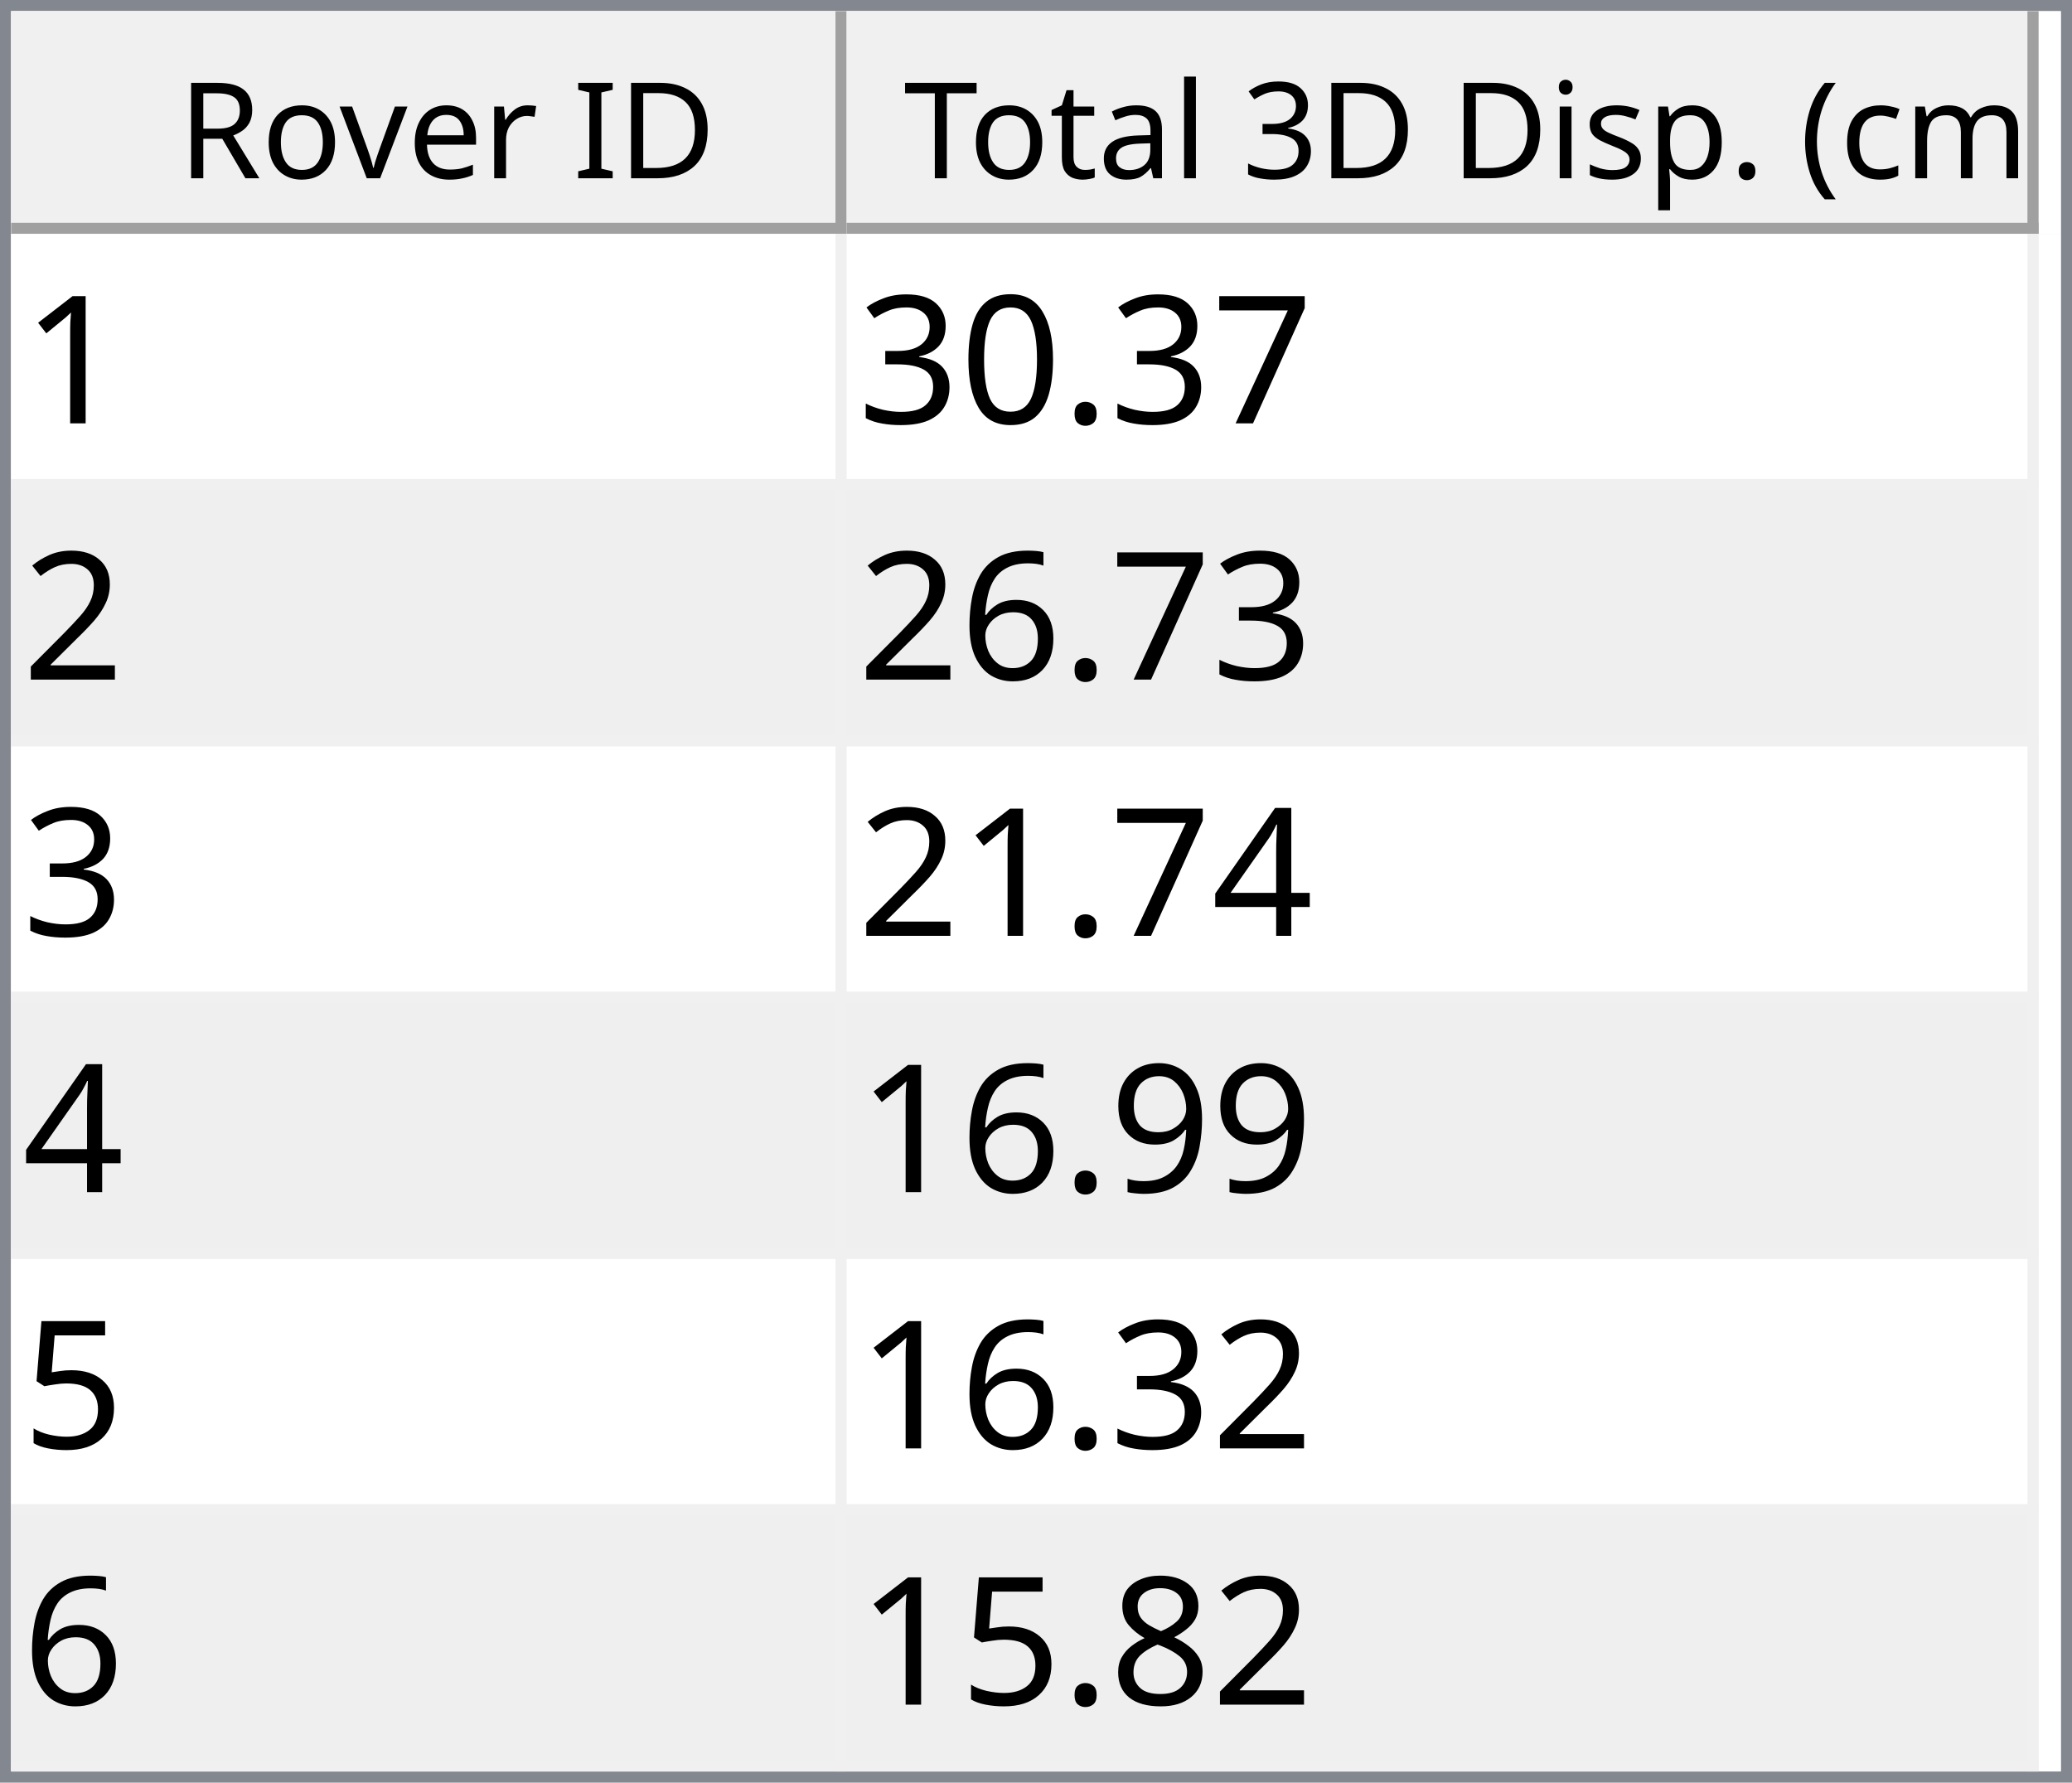
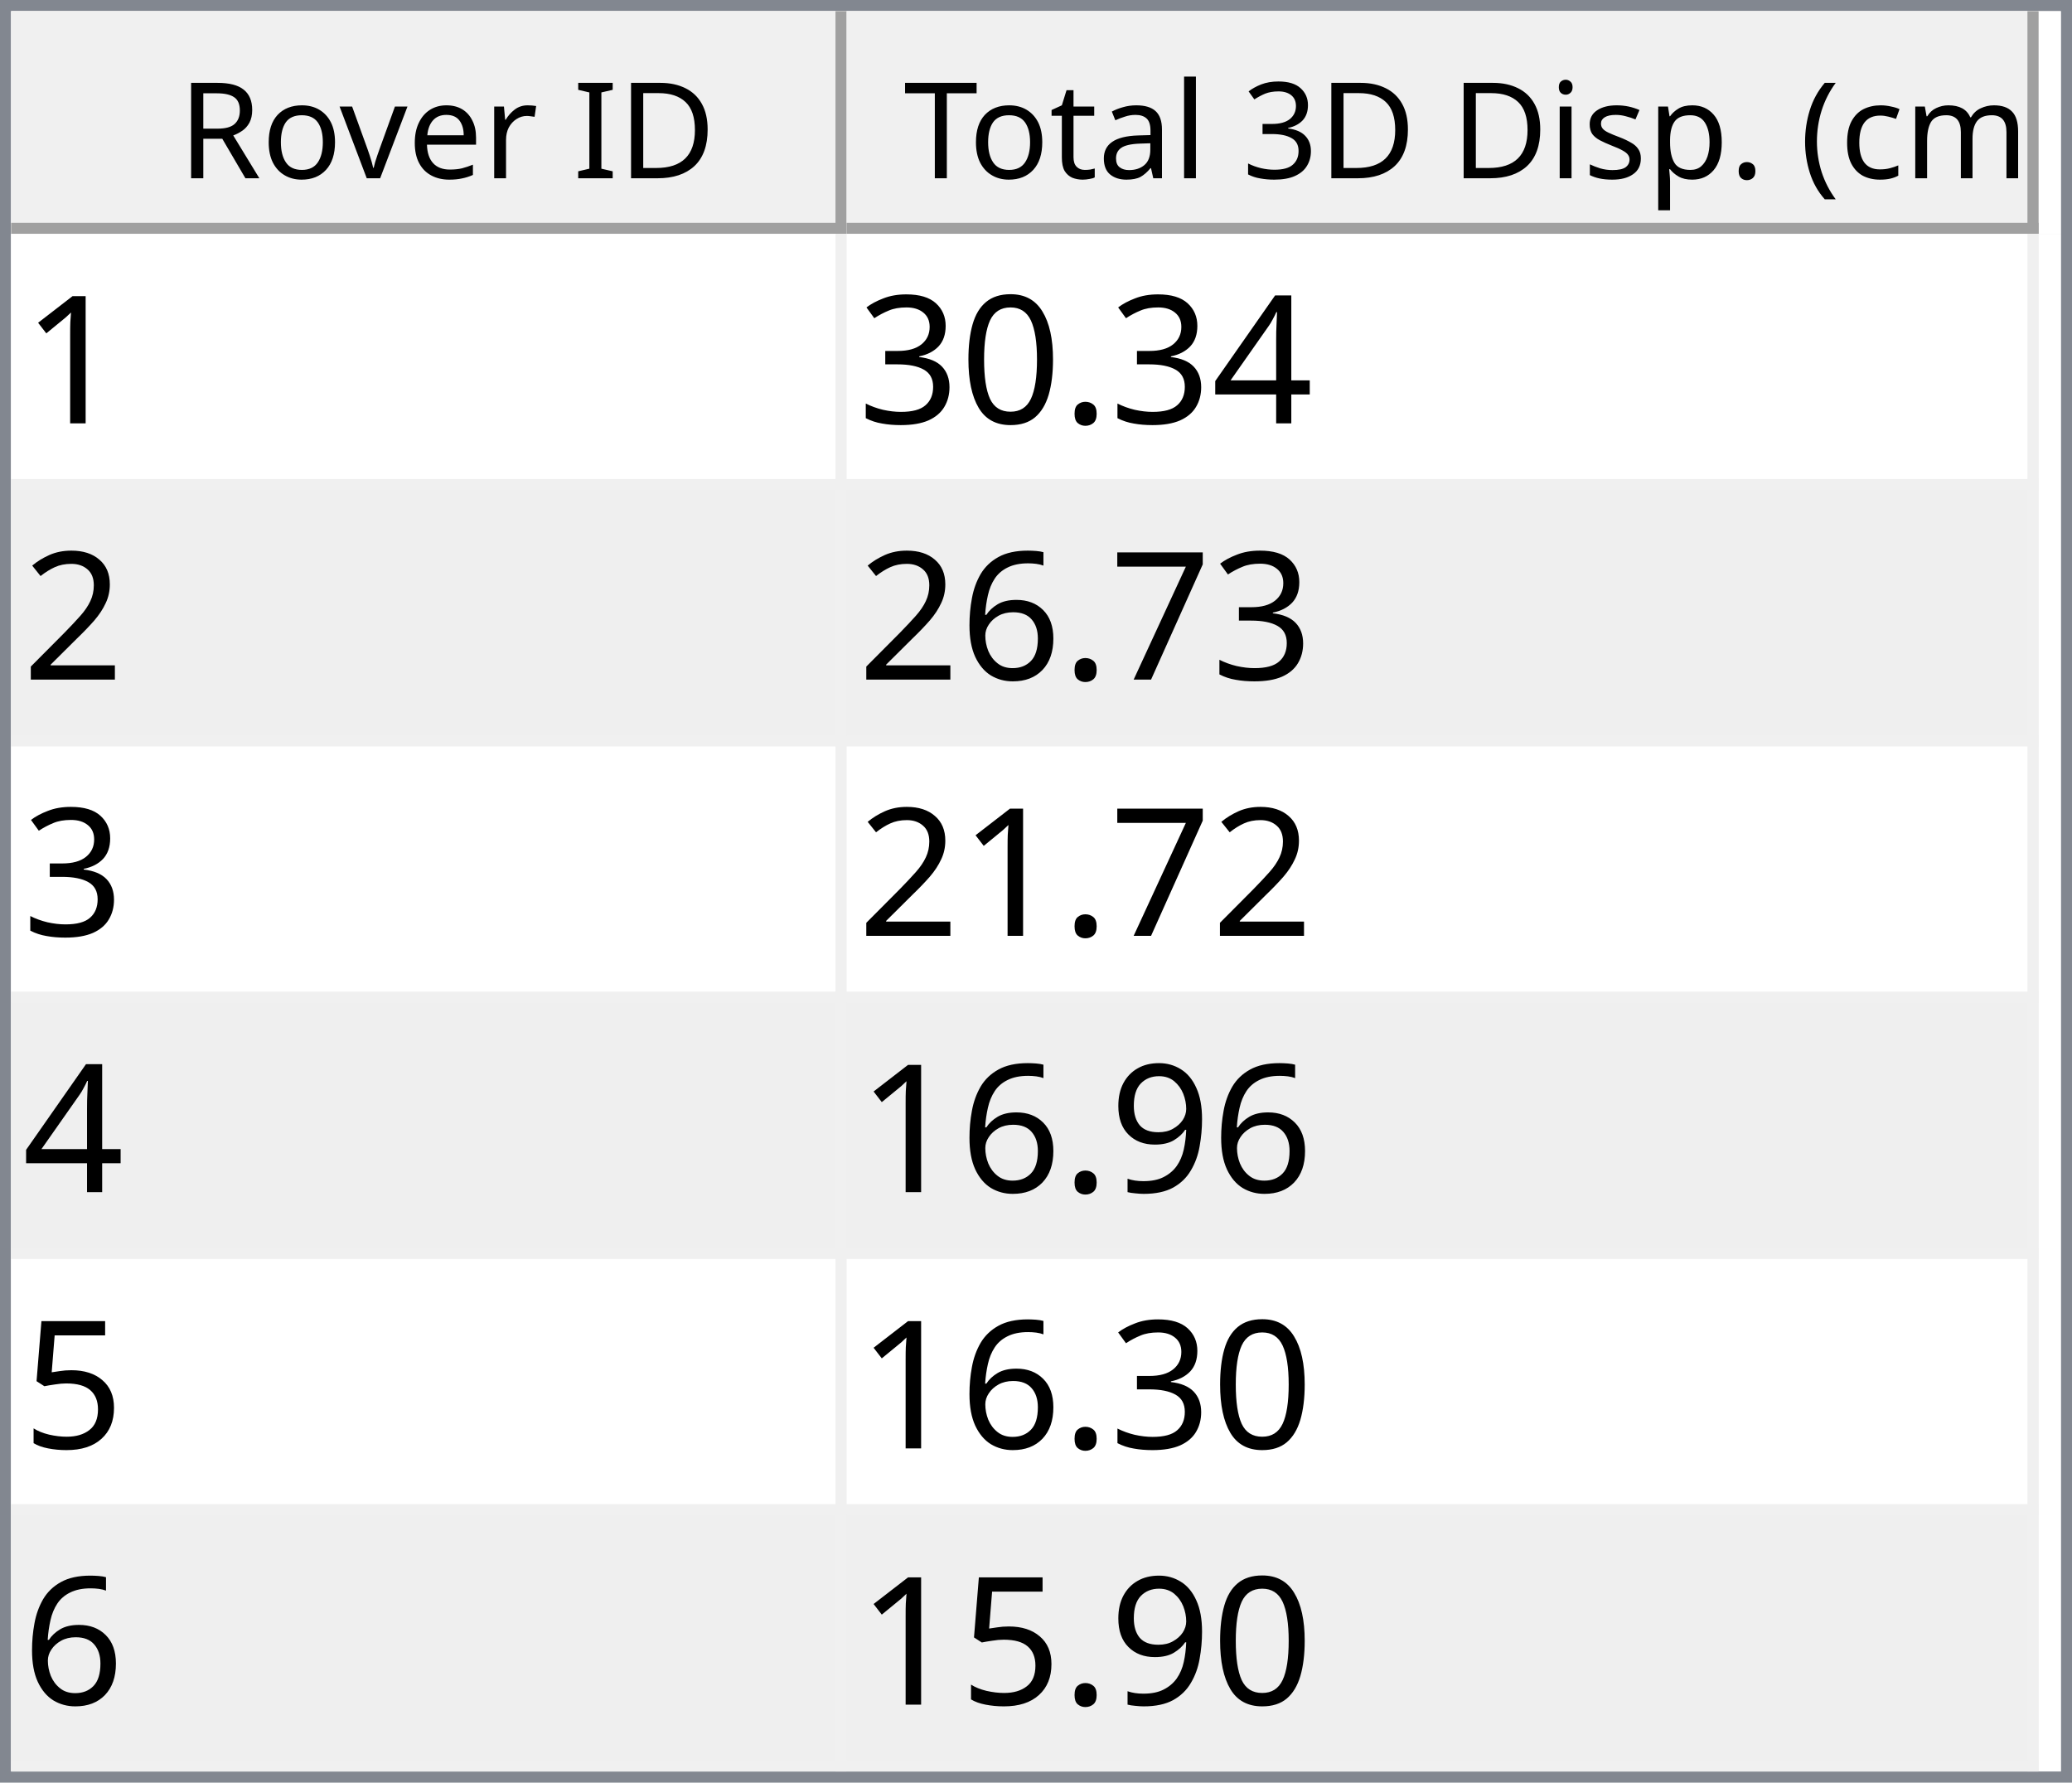
<svg xmlns="http://www.w3.org/2000/svg" style="fill-opacity:1; color-rendering:auto; color-interpolation:auto; text-rendering:auto; stroke:black; stroke-linecap:square; stroke-miterlimit:10; shape-rendering:auto; stroke-opacity:1; fill:black; stroke-dasharray:none; font-weight:normal; stroke-width:1; font-family:'Dialog'; font-style:normal; stroke-linejoin:miter; font-size:12px; stroke-dashoffset:0; image-rendering:auto;" width="186" height="160">
  <defs id="genericDefs" />
  <g>
    <defs id="defs1">
      <clipPath clipPathUnits="userSpaceOnUse" id="clipPath1">
        <path d="M0 0 L186 0 L186 160 L0 160 L0 0 Z" />
      </clipPath>
      <clipPath clipPathUnits="userSpaceOnUse" id="clipPath2">
        <path d="M0 0 L0 160 L186 160 L186 0 Z" />
      </clipPath>
      <clipPath clipPathUnits="userSpaceOnUse" id="clipPath3">
        <path d="M0 0 L0 20 L184 20 L184 0 Z" />
      </clipPath>
      <clipPath clipPathUnits="userSpaceOnUse" id="clipPath4">
        <path d="M0 0 L0 20 L75 20 L75 0 Z" />
      </clipPath>
      <clipPath clipPathUnits="userSpaceOnUse" id="clipPath5">
        <path d="M1 1 L1 19 L74 19 L74 1 Z" />
      </clipPath>
      <clipPath clipPathUnits="userSpaceOnUse" id="clipPath6">
        <path d="M0 0 L0 18 L73 18 L73 0 Z" />
      </clipPath>
      <clipPath clipPathUnits="userSpaceOnUse" id="clipPath7">
        <path d="M-0.5 -0.5 L-0.5 19.5 L74.5 19.5 L74.5 -0.5 Z" />
      </clipPath>
      <clipPath clipPathUnits="userSpaceOnUse" id="clipPath8">
        <path d="M0 0 L0 20 L107 20 L107 0 Z" />
      </clipPath>
      <clipPath clipPathUnits="userSpaceOnUse" id="clipPath9">
        <path d="M1 1 L1 19 L106 19 L106 1 Z" />
      </clipPath>
      <clipPath clipPathUnits="userSpaceOnUse" id="clipPath10">
        <path d="M0 0 L0 18 L105 18 L105 0 Z" />
      </clipPath>
      <clipPath clipPathUnits="userSpaceOnUse" id="clipPath11">
        <path d="M-0.5 -0.5 L-0.5 19.5 L106.5 19.5 L106.5 -0.5 Z" />
      </clipPath>
      <clipPath clipPathUnits="userSpaceOnUse" id="clipPath12">
        <path d="M0 0 L0 138 L184 138 L184 0 Z" />
      </clipPath>
      <clipPath clipPathUnits="userSpaceOnUse" id="clipPath13">
        <path d="M0 0 L0 138 L182 138 L182 0 Z" />
      </clipPath>
      <clipPath clipPathUnits="userSpaceOnUse" id="clipPath14">
        <path d="M-0.5 -0.5 L-0.5 137.5 L181.5 137.5 L181.5 -0.5 Z" />
      </clipPath>
      <clipPath clipPathUnits="userSpaceOnUse" id="clipPath15">
        <path d="M0 0 L0 22 L74 22 L74 0 Z" />
      </clipPath>
      <clipPath clipPathUnits="userSpaceOnUse" id="clipPath16">
        <path d="M0 0 L0 22 L106 22 L106 0 Z" />
      </clipPath>
      <font horiz-adv-x="64.551" id="font1">
        <font-face ascent="107.91" descent="25.098" units-per-em="100" style="font-style:normal; font-family:Segoe UI; font-weight:normal;" />
        <missing-glyph horiz-adv-x="64.551" d="M8.109 0 L8.109 68.266 L56.453 68.266 L56.453 0 L8.109 0 ZM15.328 7.234 L49.219 7.234 L49.219 61.031 L15.328 61.031 L15.328 7.234 Z" />
        <glyph unicode="D" horiz-adv-x="70.117" d="M9.188 0 L9.188 70.016 L28.516 70.016 Q65.531 70.016 65.531 35.891 Q65.531 19.672 55.25 9.836 Q44.969 0 27.734 0 L9.188 0 ZM17.391 62.594 L17.391 7.422 L27.828 7.422 Q41.609 7.422 49.273 14.797 Q56.938 22.172 56.938 35.688 Q56.938 62.594 28.328 62.594 L17.391 62.594 Z" />
        <glyph unicode="I" horiz-adv-x="26.611" d="M17.391 0 L9.188 0 L9.188 70.016 L17.391 70.016 L17.391 0 Z" />
        <glyph unicode=" " horiz-adv-x="27.393" d="" />
        <glyph unicode="r" horiz-adv-x="34.766" d="M34.188 41.891 Q32.078 43.5 28.125 43.5 Q23 43.5 19.555 38.672 Q16.109 33.844 16.109 25.484 L16.109 0 L8.109 0 L8.109 50 L16.109 50 L16.109 39.703 L16.312 39.703 Q18.016 44.969 21.531 47.922 Q25.047 50.875 29.391 50.875 Q32.516 50.875 34.188 50.203 L34.188 41.891 Z" />
        <glyph unicode="e" horiz-adv-x="52.295" d="M48.297 23 L12.984 23 Q13.188 14.656 17.484 10.109 Q21.781 5.562 29.297 5.562 Q37.75 5.562 44.828 11.141 L44.828 3.609 Q38.234 -1.172 27.391 -1.172 Q16.797 -1.172 10.742 5.641 Q4.688 12.453 4.688 24.812 Q4.688 36.469 11.305 43.82 Q17.922 51.172 27.734 51.172 Q37.547 51.172 42.922 44.828 Q48.297 38.484 48.297 27.203 L48.297 23 ZM40.094 29.781 Q40.047 36.719 36.75 40.578 Q33.453 44.438 27.594 44.438 Q21.922 44.438 17.969 40.383 Q14.016 36.328 13.094 29.781 L40.094 29.781 Z" />
        <glyph unicode="v" horiz-adv-x="47.9" d="M47.406 50 L27.484 0 L19.625 0 L0.688 50 L9.469 50 L22.172 13.672 Q23.578 9.672 23.922 6.688 L24.125 6.688 Q24.609 10.453 25.688 13.484 L38.969 50 L47.406 50 Z" />
        <glyph unicode="o" horiz-adv-x="58.594" d="M29 -1.172 Q17.922 -1.172 11.305 5.836 Q4.688 12.844 4.688 24.422 Q4.688 37.016 11.57 44.094 Q18.453 51.172 30.172 51.172 Q41.359 51.172 47.633 44.289 Q53.906 37.406 53.906 25.203 Q53.906 13.234 47.141 6.031 Q40.375 -1.172 29 -1.172 ZM29.594 44.438 Q21.875 44.438 17.383 39.188 Q12.891 33.938 12.891 24.703 Q12.891 15.828 17.43 10.695 Q21.969 5.562 29.594 5.562 Q37.359 5.562 41.531 10.594 Q45.703 15.625 45.703 24.906 Q45.703 34.281 41.531 39.359 Q37.359 44.438 29.594 44.438 Z" />
        <glyph unicode="R" horiz-adv-x="59.814" d="M59.375 0 L49.609 0 L37.891 19.625 Q36.281 22.359 34.766 24.289 Q33.25 26.219 31.664 27.438 Q30.078 28.656 28.25 29.219 Q26.422 29.781 24.125 29.781 L17.391 29.781 L17.391 0 L9.188 0 L9.188 70.016 L30.078 70.016 Q34.672 70.016 38.555 68.867 Q42.438 67.719 45.289 65.375 Q48.141 63.031 49.758 59.547 Q51.375 56.062 51.375 51.375 Q51.375 47.703 50.273 44.656 Q49.172 41.609 47.148 39.211 Q45.125 36.812 42.266 35.133 Q39.406 33.453 35.844 32.516 L35.844 32.328 Q37.594 31.547 38.891 30.547 Q40.188 29.547 41.359 28.18 Q42.531 26.812 43.68 25.078 Q44.828 23.344 46.234 21.047 L59.375 0 ZM17.391 62.594 L17.391 37.203 L28.516 37.203 Q31.594 37.203 34.203 38.133 Q36.812 39.062 38.719 40.797 Q40.625 42.531 41.703 45.047 Q42.781 47.562 42.781 50.688 Q42.781 56.297 39.141 59.445 Q35.5 62.594 28.609 62.594 L17.391 62.594 Z" />
        <glyph unicode=")" horiz-adv-x="30.176" d="M8.297 -15.922 L1.172 -15.922 Q16.406 2.344 16.406 26.812 Q16.406 51.469 1.078 70.016 L8.297 70.016 Q23.531 52.156 23.531 26.703 Q23.531 1.375 8.297 -15.922 Z" />
        <glyph unicode="m" horiz-adv-x="86.133" d="M79.109 0 L71.094 0 L71.094 28.719 Q71.094 37.016 68.531 40.727 Q65.969 44.438 59.906 44.438 Q54.781 44.438 51.195 39.75 Q47.609 35.062 47.609 28.516 L47.609 0 L39.594 0 L39.594 29.688 Q39.594 44.438 28.219 44.438 Q22.953 44.438 19.531 40.016 Q16.109 35.594 16.109 28.516 L16.109 0 L8.109 0 L8.109 50 L16.109 50 L16.109 42.094 L16.312 42.094 Q21.625 51.172 31.844 51.172 Q36.969 51.172 40.773 48.312 Q44.578 45.453 46 40.828 Q51.562 51.172 62.594 51.172 Q79.109 51.172 79.109 30.812 L79.109 0 Z" />
        <glyph unicode="c" horiz-adv-x="46.191" d="M42.188 2.297 Q36.422 -1.172 28.516 -1.172 Q17.828 -1.172 11.258 5.789 Q4.688 12.75 4.688 23.828 Q4.688 36.188 11.766 43.68 Q18.844 51.172 30.672 51.172 Q37.25 51.172 42.281 48.734 L42.281 40.531 Q36.719 44.438 30.375 44.438 Q22.703 44.438 17.797 38.945 Q12.891 33.453 12.891 24.516 Q12.891 15.719 17.508 10.641 Q22.125 5.562 29.891 5.562 Q36.422 5.562 42.188 9.906 L42.188 2.297 Z" />
        <glyph unicode="(" horiz-adv-x="30.176" d="M29.109 -15.922 L21.969 -15.922 Q6.844 1.375 6.844 26.703 Q6.844 52.156 21.969 70.016 L29.203 70.016 Q13.875 51.469 13.875 26.812 Q13.875 2.344 29.109 -15.922 Z" />
        <glyph unicode="." horiz-adv-x="21.68" d="M10.891 -1.078 Q8.641 -1.078 7.055 0.539 Q5.469 2.156 5.469 4.391 Q5.469 6.641 7.055 8.273 Q8.641 9.906 10.891 9.906 Q13.188 9.906 14.797 8.273 Q16.406 6.641 16.406 4.391 Q16.406 2.156 14.797 0.539 Q13.188 -1.078 10.891 -1.078 Z" />
        <glyph unicode="p" horiz-adv-x="58.789" d="M16.312 7.234 L16.109 7.234 L16.109 -23 L8.109 -23 L8.109 50 L16.109 50 L16.109 41.219 L16.312 41.219 Q22.219 51.172 33.594 51.172 Q43.266 51.172 48.688 44.461 Q54.109 37.75 54.109 26.469 Q54.109 13.922 48 6.375 Q41.891 -1.172 31.297 -1.172 Q21.578 -1.172 16.312 7.234 ZM16.109 27.391 L16.109 20.406 Q16.109 14.203 20.141 9.883 Q24.172 5.562 30.375 5.562 Q37.641 5.562 41.773 11.133 Q45.906 16.703 45.906 26.609 Q45.906 34.969 42.047 39.703 Q38.188 44.438 31.594 44.438 Q24.609 44.438 20.359 39.578 Q16.109 34.719 16.109 27.391 Z" />
        <glyph unicode="s" horiz-adv-x="42.432" d="M5.078 1.812 L5.078 10.406 Q11.625 5.562 19.484 5.562 Q30.031 5.562 30.031 12.594 Q30.031 14.594 29.125 15.992 Q28.219 17.391 26.68 18.461 Q25.141 19.531 23.07 20.383 Q21 21.234 18.609 22.172 Q15.281 23.484 12.766 24.828 Q10.25 26.172 8.57 27.859 Q6.891 29.547 6.031 31.695 Q5.172 33.844 5.172 36.719 Q5.172 40.234 6.789 42.945 Q8.406 45.656 11.086 47.484 Q13.766 49.312 17.211 50.242 Q20.656 51.172 24.312 51.172 Q30.812 51.172 35.938 48.922 L35.938 40.828 Q30.422 44.438 23.25 44.438 Q21 44.438 19.195 43.922 Q17.391 43.406 16.094 42.477 Q14.797 41.547 14.086 40.258 Q13.375 38.969 13.375 37.406 Q13.375 35.453 14.086 34.133 Q14.797 32.812 16.164 31.789 Q17.531 30.766 19.484 29.938 Q21.438 29.109 23.922 28.125 Q27.25 26.859 29.883 25.516 Q32.516 24.172 34.375 22.484 Q36.234 20.797 37.234 18.602 Q38.234 16.406 38.234 13.375 Q38.234 9.672 36.602 6.938 Q34.969 4.203 32.234 2.398 Q29.5 0.594 25.93 -0.289 Q22.359 -1.172 18.453 -1.172 Q10.75 -1.172 5.078 1.812 Z" />
        <glyph unicode="i" horiz-adv-x="24.219" d="M12.203 62.703 Q10.062 62.703 8.547 64.164 Q7.031 65.625 7.031 67.875 Q7.031 70.125 8.547 71.609 Q10.062 73.094 12.203 73.094 Q14.406 73.094 15.945 71.609 Q17.484 70.125 17.484 67.875 Q17.484 65.719 15.945 64.211 Q14.406 62.703 12.203 62.703 ZM16.109 0 L8.109 0 L8.109 50 L16.109 50 L16.109 0 Z" />
        <glyph unicode="3" horiz-adv-x="53.906" d="M46.531 19.828 Q46.531 15.094 44.75 11.211 Q42.969 7.328 39.719 4.57 Q36.469 1.812 31.93 0.297 Q27.391 -1.219 21.922 -1.219 Q11.922 -1.219 6 2.594 L6 11.188 Q13.094 5.609 22.219 5.609 Q25.875 5.609 28.828 6.539 Q31.781 7.469 33.906 9.227 Q36.031 10.984 37.18 13.477 Q38.328 15.969 38.328 19.094 Q38.328 32.812 18.797 32.812 L12.984 32.812 L12.984 39.594 L18.5 39.594 Q35.797 39.594 35.797 52.484 Q35.797 64.406 22.609 64.406 Q15.188 64.406 8.688 59.422 L8.688 67.188 Q15.375 71.188 24.609 71.188 Q29 71.188 32.57 69.969 Q36.141 68.75 38.68 66.555 Q41.219 64.359 42.609 61.281 Q44 58.203 44 54.5 Q44 40.672 30.031 36.719 L30.031 36.531 Q33.594 36.141 36.625 34.797 Q39.656 33.453 41.852 31.305 Q44.047 29.156 45.289 26.25 Q46.531 23.344 46.531 19.828 Z" />
        <glyph unicode="l" horiz-adv-x="24.219" d="M16.109 0 L8.109 0 L8.109 74.031 L16.109 74.031 L16.109 0 Z" />
        <glyph unicode="a" horiz-adv-x="50.879" d="M43.891 0 L35.891 0 L35.891 7.812 L35.688 7.812 Q30.469 -1.172 20.312 -1.172 Q12.844 -1.172 8.617 2.781 Q4.391 6.734 4.391 13.281 Q4.391 27.297 20.906 29.594 L35.891 31.688 Q35.891 44.438 25.594 44.438 Q16.547 44.438 9.281 38.281 L9.281 46.484 Q16.656 51.172 26.266 51.172 Q43.891 51.172 43.891 32.516 L43.891 0 ZM35.891 25.297 L23.828 23.641 Q18.266 22.859 15.43 20.875 Q12.594 18.891 12.594 13.875 Q12.594 10.203 15.211 7.883 Q17.828 5.562 22.172 5.562 Q28.125 5.562 32.008 9.742 Q35.891 13.922 35.891 20.312 L35.891 25.297 Z" />
        <glyph unicode="t" horiz-adv-x="33.887" d="M31.297 0.484 Q28.469 -1.078 23.828 -1.078 Q10.688 -1.078 10.688 13.578 L10.688 43.172 L2.094 43.172 L2.094 50 L10.688 50 L10.688 62.203 L18.703 64.797 L18.703 50 L31.297 50 L31.297 43.172 L18.703 43.172 L18.703 14.984 Q18.703 9.969 20.414 7.82 Q22.125 5.672 26.078 5.672 Q29.109 5.672 31.297 7.328 L31.297 0.484 Z" />
        <glyph unicode="T" horiz-adv-x="52.393" d="M50.594 62.594 L30.375 62.594 L30.375 0 L22.172 0 L22.172 62.594 L2 62.594 L2 70.016 L50.594 70.016 L50.594 62.594 Z" />
      </font>
      <font horiz-adv-x="75.0" id="font2">
        <font-face ascent="100.537" descent="21.973" units-per-em="100" style="font-style:normal; font-family:sans-serif; font-weight:normal;" />
        <missing-glyph horiz-adv-x="75.0" d="M12.5 0 L12.5 62.5 L62.5 62.5 L62.5 0 L12.5 0 ZM14.062 1.562 L60.938 1.562 L60.938 60.938 L14.062 60.938 L14.062 1.562 Z" />
        <glyph unicode="1" horiz-adv-x="55.615" d="M37.25 0 L28.469 0 L28.469 56 Q25.297 52.984 20.141 49.953 Q14.984 46.922 10.891 45.406 L10.891 53.906 Q18.266 57.375 23.781 62.305 Q29.297 67.234 31.594 71.875 L37.25 71.875 L37.25 0 Z" />
-         <glyph unicode="7" horiz-adv-x="55.615" d="M4.734 62.203 L4.734 70.656 L51.078 70.656 L51.078 63.812 Q44.234 56.547 37.523 44.484 Q30.812 32.422 27.156 19.672 Q24.516 10.688 23.781 0 L14.75 0 Q14.891 8.453 18.062 20.414 Q21.234 32.375 27.172 43.484 Q33.109 54.594 39.797 62.203 L4.734 62.203 Z" />
+         <glyph unicode="4" horiz-adv-x="55.615" d="M32.328 0 L32.328 17.141 L1.266 17.141 L1.266 25.203 L33.938 71.578 L41.109 71.578 L41.109 25.203 L50.781 25.203 L50.781 17.141 L41.109 17.141 L41.109 0 L32.328 0 ZM32.328 25.203 L32.328 57.469 L9.906 25.203 L32.328 25.203 Z" />
        <glyph unicode="." horiz-adv-x="27.783" d="M9.078 0 L9.078 10.016 L19.094 10.016 L19.094 0 L9.078 0 Z" />
        <glyph unicode="0" horiz-adv-x="55.615" d="M4.156 35.297 Q4.156 48 6.766 55.742 Q9.375 63.484 14.523 67.68 Q19.672 71.875 27.484 71.875 Q33.25 71.875 37.594 69.555 Q41.938 67.234 44.773 62.867 Q47.609 58.5 49.219 52.227 Q50.828 45.953 50.828 35.297 Q50.828 22.703 48.242 14.969 Q45.656 7.234 40.508 3.008 Q35.359 -1.219 27.484 -1.219 Q17.141 -1.219 11.234 6.203 Q4.156 15.141 4.156 35.297 ZM13.188 35.297 Q13.188 17.672 17.312 11.836 Q21.438 6 27.484 6 Q33.547 6 37.672 11.859 Q41.797 17.719 41.797 35.297 Q41.797 52.984 37.672 58.789 Q33.547 64.594 27.391 64.594 Q21.344 64.594 17.719 59.469 Q13.188 52.938 13.188 35.297 Z" />
        <glyph unicode="3" horiz-adv-x="55.615" d="M4.203 18.891 L12.984 20.062 Q14.5 12.594 18.141 9.297 Q21.781 6 27 6 Q33.203 6 37.477 10.297 Q41.75 14.594 41.75 20.953 Q41.75 27 37.797 30.93 Q33.844 34.859 27.734 34.859 Q25.25 34.859 21.531 33.891 L22.516 41.609 Q23.391 41.5 23.922 41.5 Q29.547 41.5 34.039 44.43 Q38.531 47.359 38.531 53.469 Q38.531 58.297 35.258 61.477 Q31.984 64.656 26.812 64.656 Q21.688 64.656 18.266 61.43 Q14.844 58.203 13.875 51.766 L5.078 53.328 Q6.688 62.156 12.398 67.016 Q18.109 71.875 26.609 71.875 Q32.469 71.875 37.398 69.359 Q42.328 66.844 44.945 62.5 Q47.562 58.156 47.562 53.266 Q47.562 48.641 45.07 44.828 Q42.578 41.016 37.703 38.766 Q44.047 37.312 47.562 32.695 Q51.078 28.078 51.078 21.141 Q51.078 11.766 44.242 5.25 Q37.406 -1.266 26.953 -1.266 Q17.531 -1.266 11.305 4.352 Q5.078 9.969 4.203 18.891 Z" />
        <glyph unicode="2" horiz-adv-x="55.615" d="M50.344 8.453 L50.344 0 L3.031 0 Q2.938 3.172 4.047 6.109 Q5.859 10.938 9.836 15.625 Q13.812 20.312 21.344 26.469 Q33.016 36.031 37.117 41.625 Q41.219 47.219 41.219 52.203 Q41.219 57.422 37.477 61.008 Q33.734 64.594 27.734 64.594 Q21.391 64.594 17.578 60.789 Q13.766 56.984 13.719 50.25 L4.688 51.172 Q5.609 61.281 11.664 66.578 Q17.719 71.875 27.938 71.875 Q38.234 71.875 44.242 66.164 Q50.25 60.453 50.25 52 Q50.25 47.703 48.492 43.555 Q46.734 39.406 42.656 34.812 Q38.578 30.219 29.109 22.219 Q21.188 15.578 18.945 13.211 Q16.703 10.844 15.234 8.453 L50.344 8.453 Z" />
+         <glyph unicode="7" horiz-adv-x="55.615" d="M4.734 62.203 L4.734 70.656 L51.078 70.656 L51.078 63.812 Q44.234 56.547 37.523 44.484 Q30.812 32.422 27.156 19.672 Q24.516 10.688 23.781 0 L14.75 0 Q14.891 8.453 18.062 20.414 Q21.234 32.375 27.172 43.484 Q33.109 54.594 39.797 62.203 L4.734 62.203 Z" />
        <glyph unicode="6" horiz-adv-x="55.615" d="M49.75 54.047 L41.016 53.375 Q39.844 58.547 37.703 60.891 Q34.125 64.656 28.906 64.656 Q24.703 64.656 21.531 62.312 Q17.391 59.281 14.992 53.469 Q12.594 47.656 12.5 36.922 Q15.672 41.75 20.266 44.094 Q24.859 46.438 29.891 46.438 Q38.672 46.438 44.852 39.969 Q51.031 33.5 51.031 23.25 Q51.031 16.5 48.125 10.719 Q45.219 4.938 40.141 1.859 Q35.062 -1.219 28.609 -1.219 Q17.625 -1.219 10.695 6.859 Q3.766 14.938 3.766 33.5 Q3.766 54.25 11.422 63.672 Q18.109 71.875 29.438 71.875 Q37.891 71.875 43.289 67.141 Q48.688 62.406 49.75 54.047 ZM13.875 23.188 Q13.875 18.656 15.797 14.508 Q17.719 10.359 21.188 8.18 Q24.656 6 28.469 6 Q34.031 6 38.039 10.492 Q42.047 14.984 42.047 22.703 Q42.047 30.125 38.086 34.398 Q34.125 38.672 28.125 38.672 Q22.172 38.672 18.023 34.398 Q13.875 30.125 13.875 23.188 Z" />
-         <glyph unicode="4" horiz-adv-x="55.615" d="M32.328 0 L32.328 17.141 L1.266 17.141 L1.266 25.203 L33.938 71.578 L41.109 71.578 L41.109 25.203 L50.781 25.203 L50.781 17.141 L41.109 17.141 L41.109 0 L32.328 0 ZM32.328 25.203 L32.328 57.469 L9.906 25.203 L32.328 25.203 Z" />
        <glyph unicode="9" horiz-adv-x="55.615" d="M5.469 16.547 L13.922 17.328 Q14.984 11.375 18.016 8.688 Q21.047 6 25.781 6 Q29.828 6 32.883 7.859 Q35.938 9.719 37.891 12.82 Q39.844 15.922 41.164 21.195 Q42.484 26.469 42.484 31.938 Q42.484 32.516 42.438 33.688 Q39.797 29.5 35.234 26.883 Q30.672 24.266 25.344 24.266 Q16.453 24.266 10.305 30.711 Q4.156 37.156 4.156 47.703 Q4.156 58.594 10.578 65.234 Q17 71.875 26.656 71.875 Q33.641 71.875 39.43 68.117 Q45.219 64.359 48.219 57.398 Q51.219 50.438 51.219 37.25 Q51.219 23.531 48.242 15.406 Q45.266 7.281 39.383 3.031 Q33.5 -1.219 25.594 -1.219 Q17.188 -1.219 11.867 3.445 Q6.547 8.109 5.469 16.547 ZM41.453 48.141 Q41.453 55.719 37.43 60.156 Q33.406 64.594 27.734 64.594 Q21.875 64.594 17.531 59.812 Q13.188 55.031 13.188 47.406 Q13.188 40.578 17.312 36.305 Q21.438 32.031 27.484 32.031 Q33.594 32.031 37.523 36.305 Q41.453 40.578 41.453 48.141 Z" />
        <glyph unicode="5" horiz-adv-x="55.615" d="M4.156 18.75 L13.375 19.531 Q14.406 12.797 18.141 9.398 Q21.875 6 27.156 6 Q33.5 6 37.891 10.789 Q42.281 15.578 42.281 23.484 Q42.281 31 38.062 35.352 Q33.844 39.703 27 39.703 Q22.75 39.703 19.336 37.773 Q15.922 35.844 13.969 32.766 L5.719 33.844 L12.641 70.609 L48.25 70.609 L48.25 62.203 L19.672 62.203 L15.828 42.969 Q22.266 47.469 29.344 47.469 Q38.719 47.469 45.164 40.969 Q51.609 34.469 51.609 24.266 Q51.609 14.547 45.953 7.469 Q39.062 -1.219 27.156 -1.219 Q17.391 -1.219 11.211 4.25 Q5.031 9.719 4.156 18.75 Z" />
-         <glyph unicode="8" horiz-adv-x="55.615" d="M17.672 38.812 Q12.203 40.828 9.57 44.539 Q6.938 48.25 6.938 53.422 Q6.938 61.234 12.555 66.555 Q18.172 71.875 27.484 71.875 Q36.859 71.875 42.578 66.43 Q48.297 60.984 48.297 53.172 Q48.297 48.188 45.68 44.508 Q43.062 40.828 37.75 38.812 Q44.344 36.672 47.781 31.883 Q51.219 27.094 51.219 20.453 Q51.219 11.281 44.727 5.031 Q38.234 -1.219 27.641 -1.219 Q17.047 -1.219 10.547 5.055 Q4.047 11.328 4.047 20.703 Q4.047 27.688 7.594 32.398 Q11.141 37.109 17.672 38.812 ZM15.922 53.719 Q15.922 48.641 19.195 45.414 Q22.469 42.188 27.688 42.188 Q32.766 42.188 36.016 45.383 Q39.266 48.578 39.266 53.219 Q39.266 58.062 35.914 61.359 Q32.562 64.656 27.594 64.656 Q22.562 64.656 19.242 61.43 Q15.922 58.203 15.922 53.719 ZM13.094 20.656 Q13.094 16.891 14.875 13.375 Q16.656 9.859 20.172 7.93 Q23.688 6 27.734 6 Q34.031 6 38.133 10.055 Q42.234 14.109 42.234 20.359 Q42.234 26.703 38.016 30.859 Q33.797 35.016 27.438 35.016 Q21.234 35.016 17.164 30.914 Q13.094 26.812 13.094 20.656 Z" />
      </font>
    </defs>
    <g style="fill:white; stroke:white;">
      <rect x="0" y="0" width="186" style="clip-path:url(#clipPath1); stroke:none;" height="160" />
    </g>
    <g style="fill:white; text-rendering:optimizeSpeed; color-rendering:optimizeSpeed; image-rendering:optimizeSpeed; shape-rendering:crispEdges; stroke:white; color-interpolation:sRGB;">
      <rect x="0" width="186" height="160" y="0" style="stroke:none;" />
      <path style="stroke:none;" d="M0 160 L186 160 L186 0 L0 0 Z" />
    </g>
    <g style="fill:rgb(240,240,240); font-family:'Segoe UI'; stroke:rgb(240,240,240);">
      <rect x="0" y="0" width="186" style="clip-path:url(#clipPath2); stroke:none;" height="160" />
    </g>
    <g style="fill:rgb(130,135,144); font-family:'Segoe UI'; stroke:rgb(130,135,144);">
      <path d="M0 0 L186 0 L186 160 L0 160 L0 0 ZM1 1 L185 1 L185 159 L1 159 L1 1 Z" style="fill-rule:evenodd; clip-path:url(#clipPath2); stroke:none;" />
    </g>
    <g style="fill:white; font-family:'Segoe UI'; stroke:white;" transform="translate(1,1)">
      <rect x="0" y="0" width="184" style="clip-path:url(#clipPath3); stroke:none;" height="20" />
    </g>
    <g style="fill:rgb(240,240,240); font-family:'Segoe UI'; stroke:rgb(240,240,240);" transform="translate(1,1)">
      <rect x="0" y="0" width="75" style="clip-path:url(#clipPath4); stroke:none;" height="20" />
    </g>
    <g style="font-family:'Segoe UI';" transform="translate(2,2)">
      <text x="14" xml:space="preserve" y="14" style="clip-path:url(#clipPath6); stroke:none;">Rover ID</text>
    </g>
    <g style="fill:rgb(160,160,160); font-family:'Segoe UI'; stroke:rgb(160,160,160); stroke-linejoin:bevel;" transform="translate(1.5,1.5)">
      <line x1="74" x2="74" y1="0" style="fill:none; clip-path:url(#clipPath7);" y2="19" />
    </g>
    <g style="fill:rgb(160,160,160); font-family:'Segoe UI'; stroke:rgb(160,160,160); stroke-linejoin:bevel;" transform="matrix(1,0,0,1,1,1) translate(0.5,0.5)">
      <line x1="0" x2="74" y1="19" style="fill:none; clip-path:url(#clipPath7);" y2="19" />
    </g>
    <g style="fill:rgb(240,240,240); font-family:'Segoe UI'; stroke:rgb(240,240,240);" transform="translate(76,1)">
      <rect x="0" y="0" width="107" style="clip-path:url(#clipPath8); stroke:none;" height="20" />
    </g>
    <g style="font-family:'Segoe UI';" transform="translate(77,2)">
      <text x="1" xml:space="preserve" y="14" style="clip-path:url(#clipPath10); stroke:none;"> Total 3D Disp. (cm)</text>
    </g>
    <g style="fill:rgb(160,160,160); font-family:'Segoe UI'; stroke:rgb(160,160,160); stroke-linejoin:bevel;" transform="translate(76.5,1.5)">
      <line x1="106" x2="106" y1="0" style="fill:none; clip-path:url(#clipPath11);" y2="19" />
    </g>
    <g style="fill:rgb(160,160,160); font-family:'Segoe UI'; stroke:rgb(160,160,160); stroke-linejoin:bevel;" transform="matrix(1,0,0,1,76,1) translate(0.5,0.5)">
      <line x1="0" x2="106" y1="19" style="fill:none; clip-path:url(#clipPath11);" y2="19" />
    </g>
    <g style="fill:white; font-family:'Segoe UI'; stroke:white;" transform="translate(1,21)">
      <rect x="0" y="0" width="184" style="clip-path:url(#clipPath12); stroke:none;" height="138" />
    </g>
    <g style="fill:rgb(240,240,240); font-size:16px; font-family:sans-serif; stroke:rgb(240,240,240);" transform="translate(1,21)">
      <rect x="0" y="0" width="182" style="clip-path:url(#clipPath13); stroke:none;" height="138" />
      <line transform="translate(0.5,0.5)" x1="0" x2="181" y1="22" style="clip-path:url(#clipPath14); fill:none; stroke-linejoin:bevel;" y2="22" />
    </g>
    <g transform="matrix(1,0,0,1,1,21) translate(0.5,0.5)" style="fill:rgb(240,240,240); font-size:16px; font-family:sans-serif; stroke:rgb(240,240,240); stroke-linejoin:bevel;">
      <line x1="0" x2="181" y1="45" style="fill:none; clip-path:url(#clipPath14);" y2="45" />
    </g>
    <g transform="matrix(1,0,0,1,1,21) translate(0.5,0.5)" style="fill:rgb(240,240,240); font-size:16px; font-family:sans-serif; stroke:rgb(240,240,240); stroke-linejoin:bevel;">
      <line x1="0" x2="181" y1="68" style="fill:none; clip-path:url(#clipPath14);" y2="68" />
    </g>
    <g transform="matrix(1,0,0,1,1,21) translate(0.5,0.5)" style="fill:rgb(240,240,240); font-size:16px; font-family:sans-serif; stroke:rgb(240,240,240); stroke-linejoin:bevel;">
      <line x1="0" x2="181" y1="91" style="fill:none; clip-path:url(#clipPath14);" y2="91" />
    </g>
    <g transform="matrix(1,0,0,1,1,21) translate(0.5,0.5)" style="fill:rgb(240,240,240); font-size:16px; font-family:sans-serif; stroke:rgb(240,240,240); stroke-linejoin:bevel;">
      <line x1="0" x2="181" y1="114" style="fill:none; clip-path:url(#clipPath14);" y2="114" />
    </g>
    <g transform="matrix(1,0,0,1,1,21) translate(0.5,0.5)" style="fill:rgb(240,240,240); font-size:16px; font-family:sans-serif; stroke:rgb(240,240,240); stroke-linejoin:bevel;">
      <line x1="0" x2="181" y1="137" style="fill:none; clip-path:url(#clipPath14);" y2="137" />
    </g>
    <g transform="matrix(1,0,0,1,1,21) translate(0.5,0.5)" style="fill:rgb(240,240,240); font-size:16px; font-family:sans-serif; stroke:rgb(240,240,240); stroke-linejoin:bevel;">
      <line x1="74" x2="74" y1="0" style="fill:none; clip-path:url(#clipPath14);" y2="137" />
    </g>
    <g transform="matrix(1,0,0,1,1,21) translate(0.5,0.5)" style="fill:rgb(240,240,240); font-size:16px; font-family:sans-serif; stroke:rgb(240,240,240); stroke-linejoin:bevel;">
      <line x1="181" x2="181" y1="0" style="fill:none; clip-path:url(#clipPath14);" y2="137" />
    </g>
    <g style="fill:white; font-size:16px; font-family:sans-serif; stroke:white;" transform="matrix(1,0,0,1,1,21)">
      <rect x="0" y="0" width="74" style="clip-path:url(#clipPath15); stroke:none;" height="22" />
      <text x="1" y="17" style="fill:black; clip-path:url(#clipPath15); stroke:none;" xml:space="preserve">1</text>
    </g>
    <g style="fill:white; font-size:16px; font-family:sans-serif; stroke:white;" transform="matrix(1,0,0,1,1,21) translate(75,0)">
      <rect x="0" y="0" width="106" style="clip-path:url(#clipPath16); stroke:none;" height="22" />
-       <text x="1" y="17" style="fill:black; clip-path:url(#clipPath16); stroke:none;" xml:space="preserve">30.37</text>
+       <text x="1" y="17" style="fill:black; clip-path:url(#clipPath16); stroke:none;" xml:space="preserve">30.34</text>
    </g>
    <g style="fill:rgb(239,239,239); font-size:16px; font-family:sans-serif; stroke:rgb(239,239,239);" transform="matrix(1,0,0,1,1,21) translate(0,23)">
      <rect x="0" y="0" width="74" style="clip-path:url(#clipPath15); stroke:none;" height="22" />
      <text x="1" y="17" style="fill:black; clip-path:url(#clipPath15); stroke:none;" xml:space="preserve">2</text>
    </g>
    <g style="fill:rgb(239,239,239); font-size:16px; font-family:sans-serif; stroke:rgb(239,239,239);" transform="matrix(1,0,0,1,1,21) translate(75,23)">
      <rect x="0" y="0" width="106" style="clip-path:url(#clipPath16); stroke:none;" height="22" />
      <text x="1" y="17" style="fill:black; clip-path:url(#clipPath16); stroke:none;" xml:space="preserve">26.73</text>
    </g>
    <g style="fill:white; font-size:16px; font-family:sans-serif; stroke:white;" transform="matrix(1,0,0,1,1,21) translate(0,46)">
      <rect x="0" y="0" width="74" style="clip-path:url(#clipPath15); stroke:none;" height="22" />
      <text x="1" y="17" style="fill:black; clip-path:url(#clipPath15); stroke:none;" xml:space="preserve">3</text>
    </g>
    <g style="fill:white; font-size:16px; font-family:sans-serif; stroke:white;" transform="matrix(1,0,0,1,1,21) translate(75,46)">
      <rect x="0" y="0" width="106" style="clip-path:url(#clipPath16); stroke:none;" height="22" />
-       <text x="1" y="17" style="fill:black; clip-path:url(#clipPath16); stroke:none;" xml:space="preserve">21.74</text>
+       <text x="1" y="17" style="fill:black; clip-path:url(#clipPath16); stroke:none;" xml:space="preserve">21.72</text>
    </g>
    <g style="fill:rgb(239,239,239); font-size:16px; font-family:sans-serif; stroke:rgb(239,239,239);" transform="matrix(1,0,0,1,1,21) translate(0,69)">
      <rect x="0" y="0" width="74" style="clip-path:url(#clipPath15); stroke:none;" height="22" />
      <text x="1" y="17" style="fill:black; clip-path:url(#clipPath15); stroke:none;" xml:space="preserve">4</text>
    </g>
    <g style="fill:rgb(239,239,239); font-size:16px; font-family:sans-serif; stroke:rgb(239,239,239);" transform="matrix(1,0,0,1,1,21) translate(75,69)">
      <rect x="0" y="0" width="106" style="clip-path:url(#clipPath16); stroke:none;" height="22" />
-       <text x="1" y="17" style="fill:black; clip-path:url(#clipPath16); stroke:none;" xml:space="preserve">16.99</text>
+       <text x="1" y="17" style="fill:black; clip-path:url(#clipPath16); stroke:none;" xml:space="preserve">16.96</text>
    </g>
    <g style="fill:white; font-size:16px; font-family:sans-serif; stroke:white;" transform="matrix(1,0,0,1,1,21) translate(0,92)">
      <rect x="0" y="0" width="74" style="clip-path:url(#clipPath15); stroke:none;" height="22" />
      <text x="1" y="17" style="fill:black; clip-path:url(#clipPath15); stroke:none;" xml:space="preserve">5</text>
    </g>
    <g style="fill:white; font-size:16px; font-family:sans-serif; stroke:white;" transform="matrix(1,0,0,1,1,21) translate(75,92)">
      <rect x="0" y="0" width="106" style="clip-path:url(#clipPath16); stroke:none;" height="22" />
-       <text x="1" y="17" style="fill:black; clip-path:url(#clipPath16); stroke:none;" xml:space="preserve">16.32</text>
+       <text x="1" y="17" style="fill:black; clip-path:url(#clipPath16); stroke:none;" xml:space="preserve">16.30</text>
    </g>
    <g style="fill:rgb(239,239,239); font-size:16px; font-family:sans-serif; stroke:rgb(239,239,239);" transform="matrix(1,0,0,1,1,21) translate(0,115)">
      <rect x="0" y="0" width="74" style="clip-path:url(#clipPath15); stroke:none;" height="22" />
      <text x="1" y="17" style="fill:black; clip-path:url(#clipPath15); stroke:none;" xml:space="preserve">6</text>
    </g>
    <g style="fill:rgb(239,239,239); font-size:16px; font-family:sans-serif; stroke:rgb(239,239,239);" transform="matrix(1,0,0,1,1,21) translate(75,115)">
      <rect x="0" y="0" width="106" style="clip-path:url(#clipPath16); stroke:none;" height="22" />
-       <text x="1" y="17" style="fill:black; clip-path:url(#clipPath16); stroke:none;" xml:space="preserve">15.82</text>
+       <text x="1" y="17" style="fill:black; clip-path:url(#clipPath16); stroke:none;" xml:space="preserve">15.90</text>
    </g>
  </g>
</svg>
